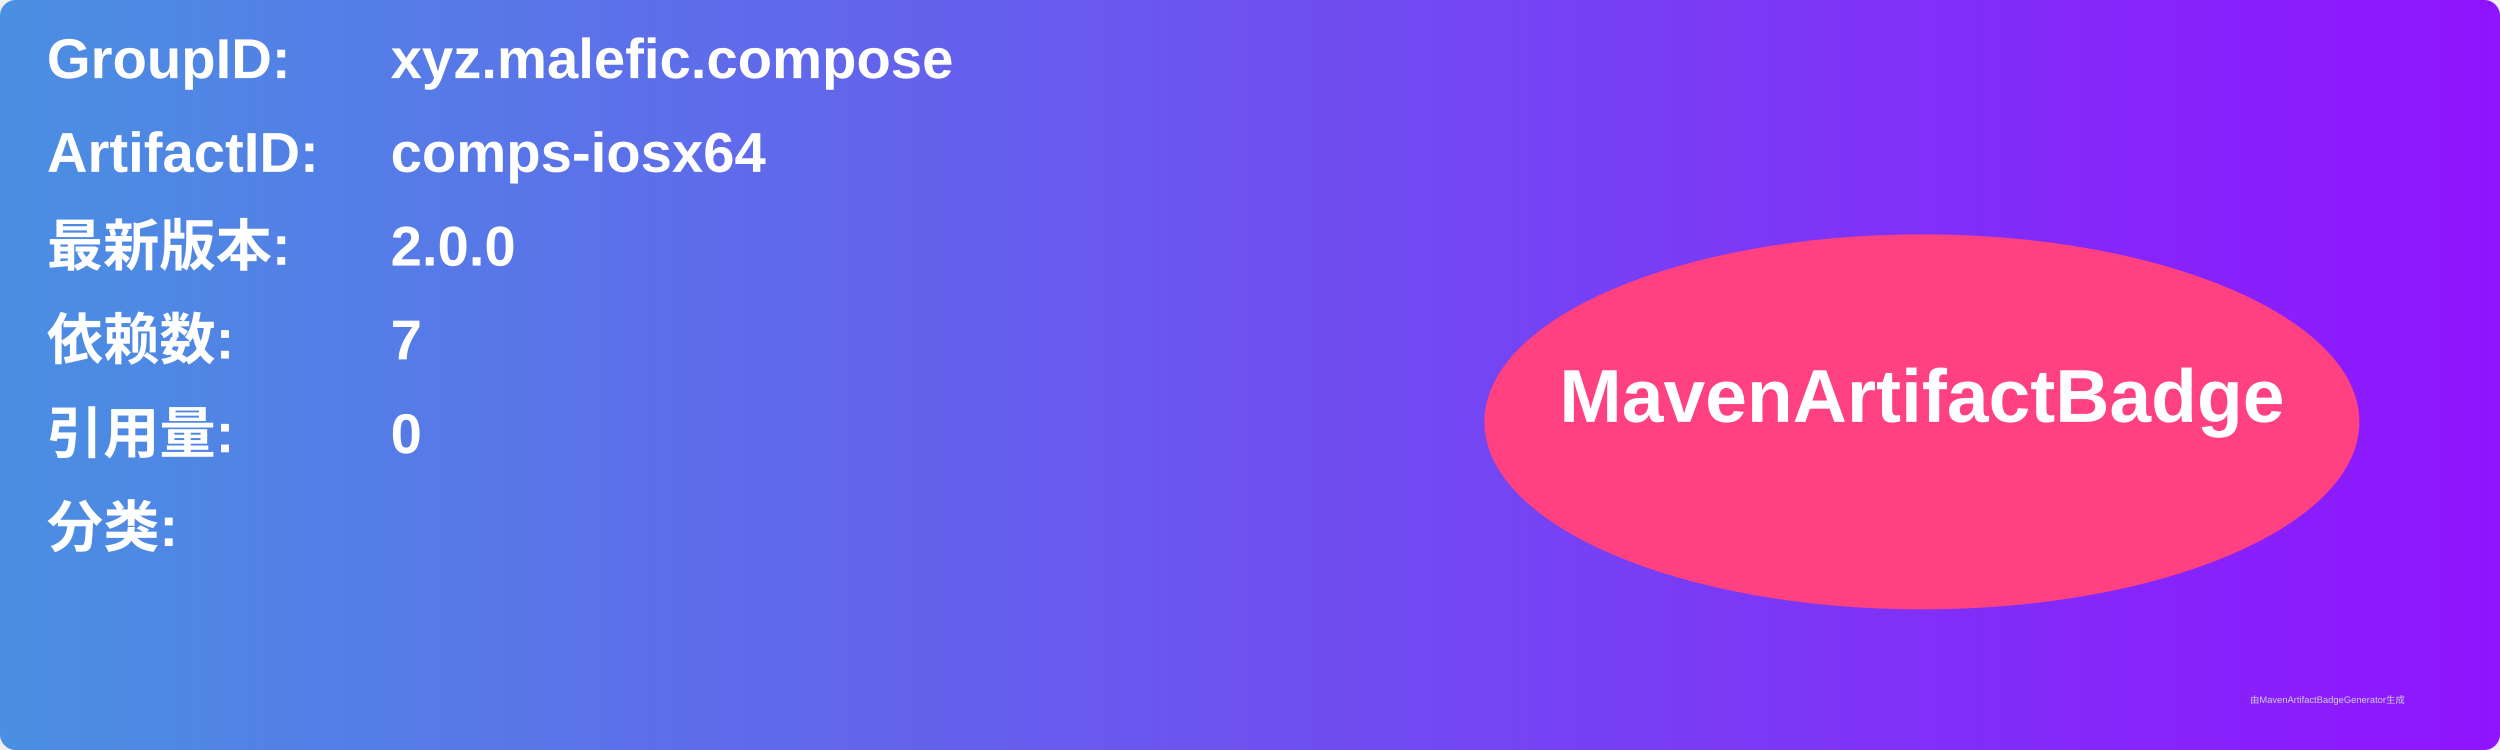
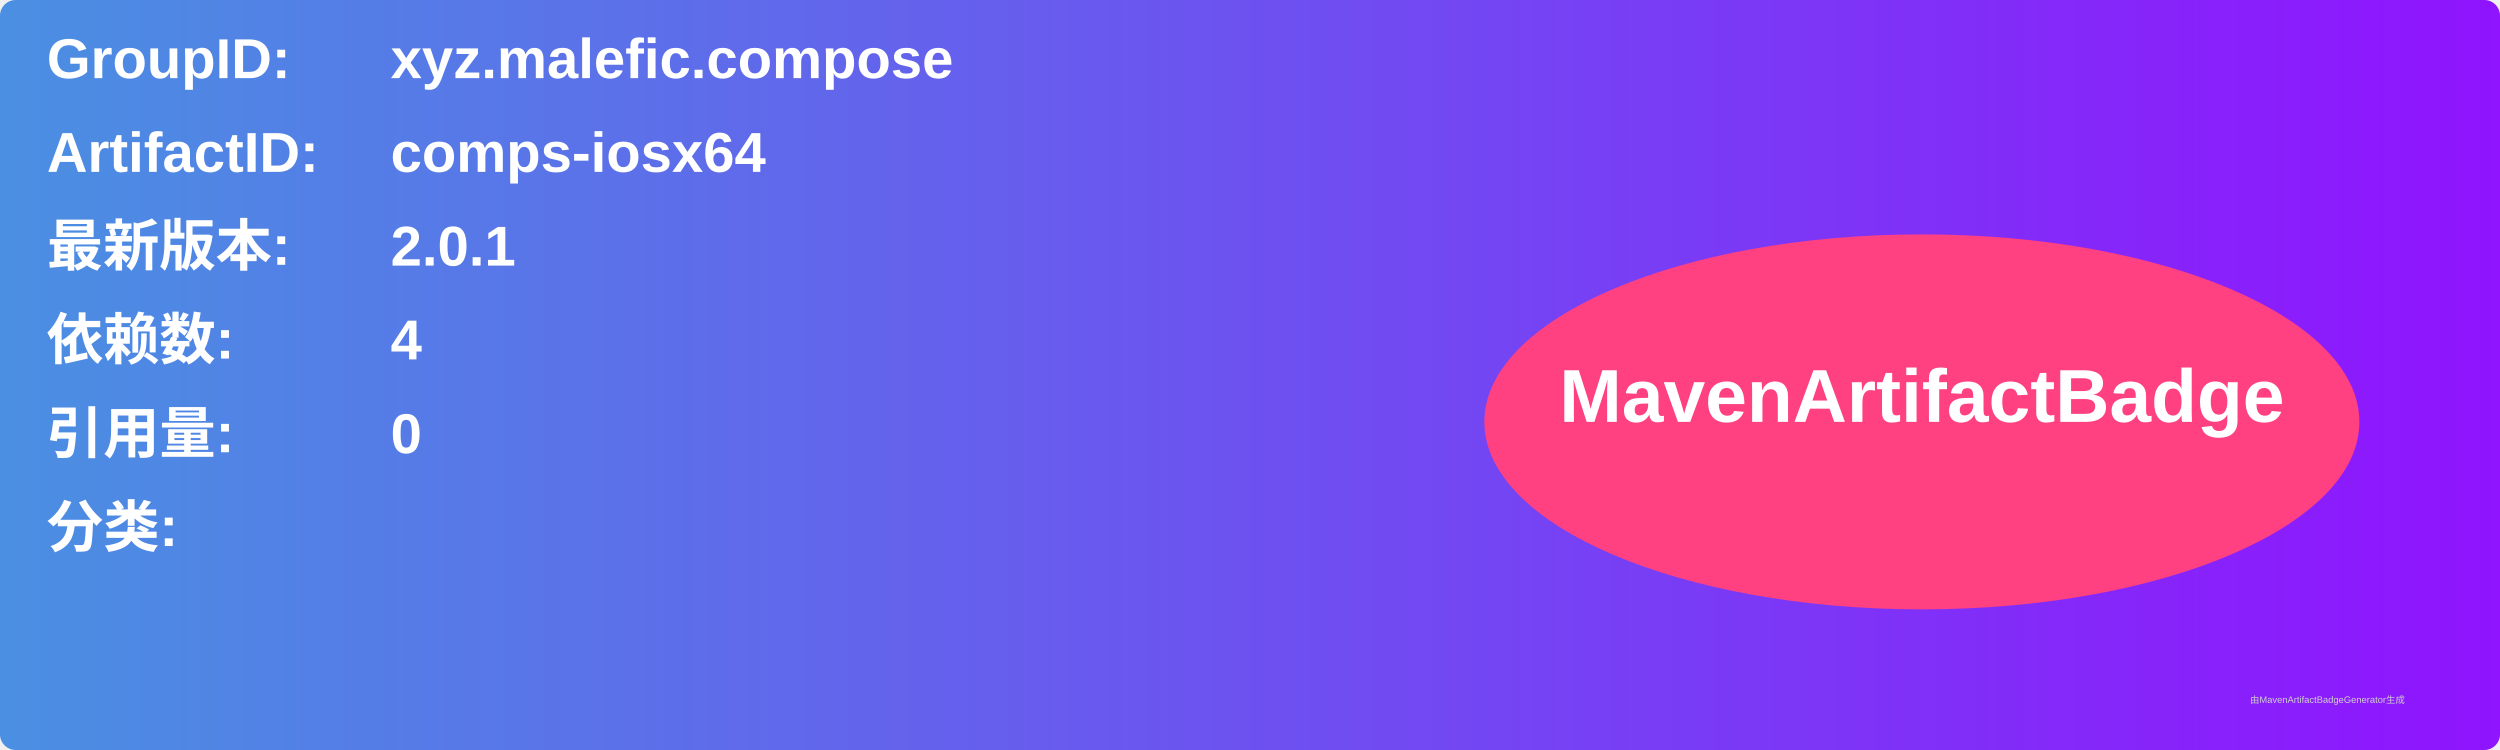
<svg xmlns="http://www.w3.org/2000/svg" width="800" height="240" viewBox="0 0 800 240">
  <linearGradient id="grad" x1="0%" y1="0%" x2="100%" y2="0%">
    <stop offset="0%" stop-color="#4a90e2" />
    <stop offset="100%" stop-color="#9013fe" />
  </linearGradient>
  <rect width="100%" height="100%" rx="5" ry="5" fill="url(#grad)" />
  <g transform="translate(15, 15)">
    <text x="0" y="10" font-family="Arial" font-size="18" fill="white" font-weight="bold" width="260">GroupID:</text>
    <text x="110" y="10" font-family="Arial" font-size="18" fill="white" font-weight="bold" width="460">xyz.malefic.compose</text>
    <text x="0" y="40" font-family="Arial" font-size="18" fill="white" font-weight="bold" width="260">ArtifactID:</text>
    <text x="110" y="40" font-family="Arial" font-size="18" fill="white" font-weight="bold" width="460">comps-iosx64</text>
    <text x="0" y="70" font-family="Arial" font-size="18" fill="white" font-weight="bold">最新版本:</text>
    <text x="110" y="70" font-family="Arial" font-size="18" fill="white" font-weight="bold">
-       <tspan font-weight="bold">2.0.0</tspan>
+       <tspan font-weight="bold">2.0.1</tspan>
    </text>
    <text x="0" y="100" font-family="Arial" font-size="18" fill="white" font-weight="bold">依赖数: </text>
    <text x="110" y="100" font-family="Arial" font-size="18" fill="white">
-       <tspan font-weight="bold">7</tspan>
+       <tspan font-weight="bold">4</tspan>
    </text>
    <text x="0" y="130" font-family="Arial" font-size="18" fill="white" font-weight="bold">引用量: </text>
    <text x="110" y="130" font-family="Arial" font-size="18" fill="white">
      <tspan font-weight="bold">0</tspan>
    </text>
    <text x="0" y="160" font-family="Arial" font-size="18" fill="white" font-weight="bold">分类:</text>
    <text x="10" y="190" font-family="Arial" font-size="10" fill="white">
      <tspan font-weight="bold" />
    </text>
    <ellipse cx="600" cy="120" rx="140" ry="60" fill="#ff4081" />
    <text x="600" y="120" text-anchor="middle" font-family="Arial" font-size="24" fill="white" font-weight="bold">MavenArtifactBadge</text>
  </g>
  <text x="720" y="225" font-family="Arial" font-size="3" fill="#d0d0d0">由MavenArtifactBadgeGenerator生成</text>
</svg>
